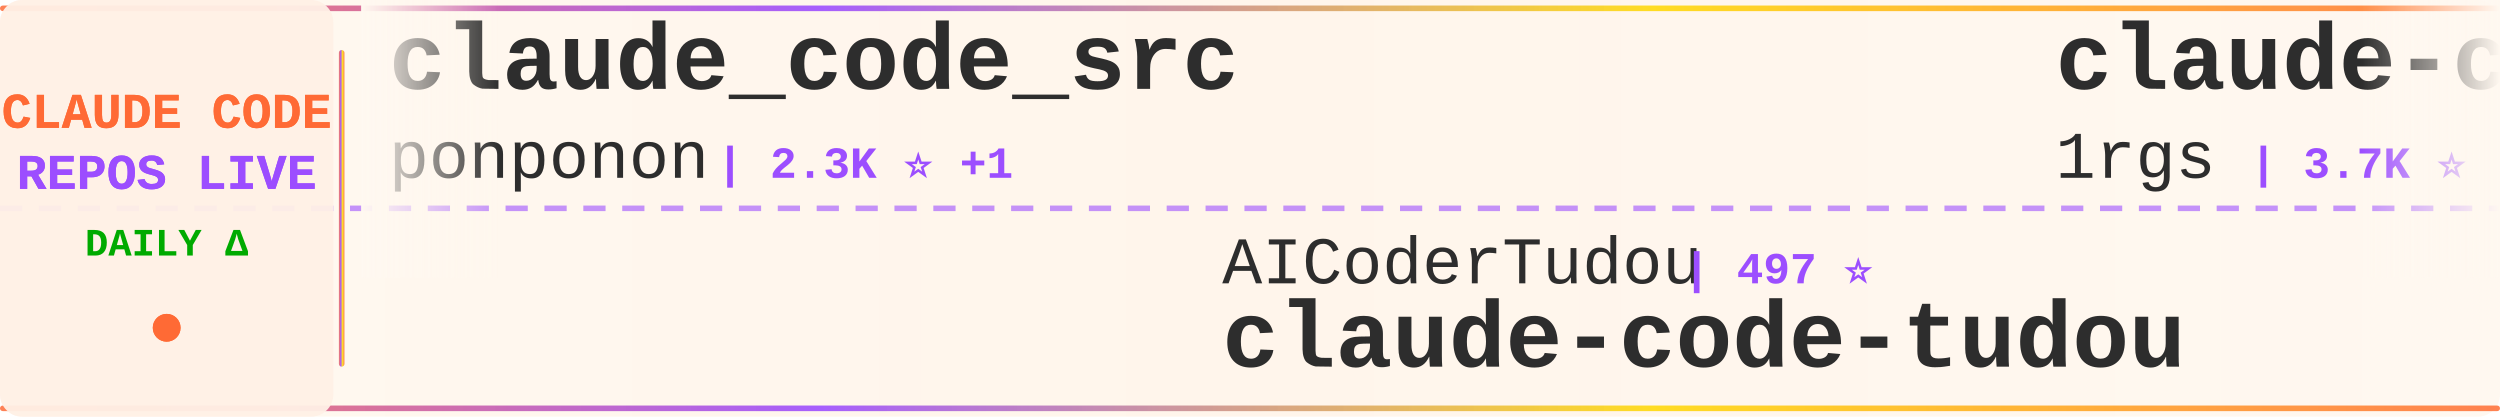
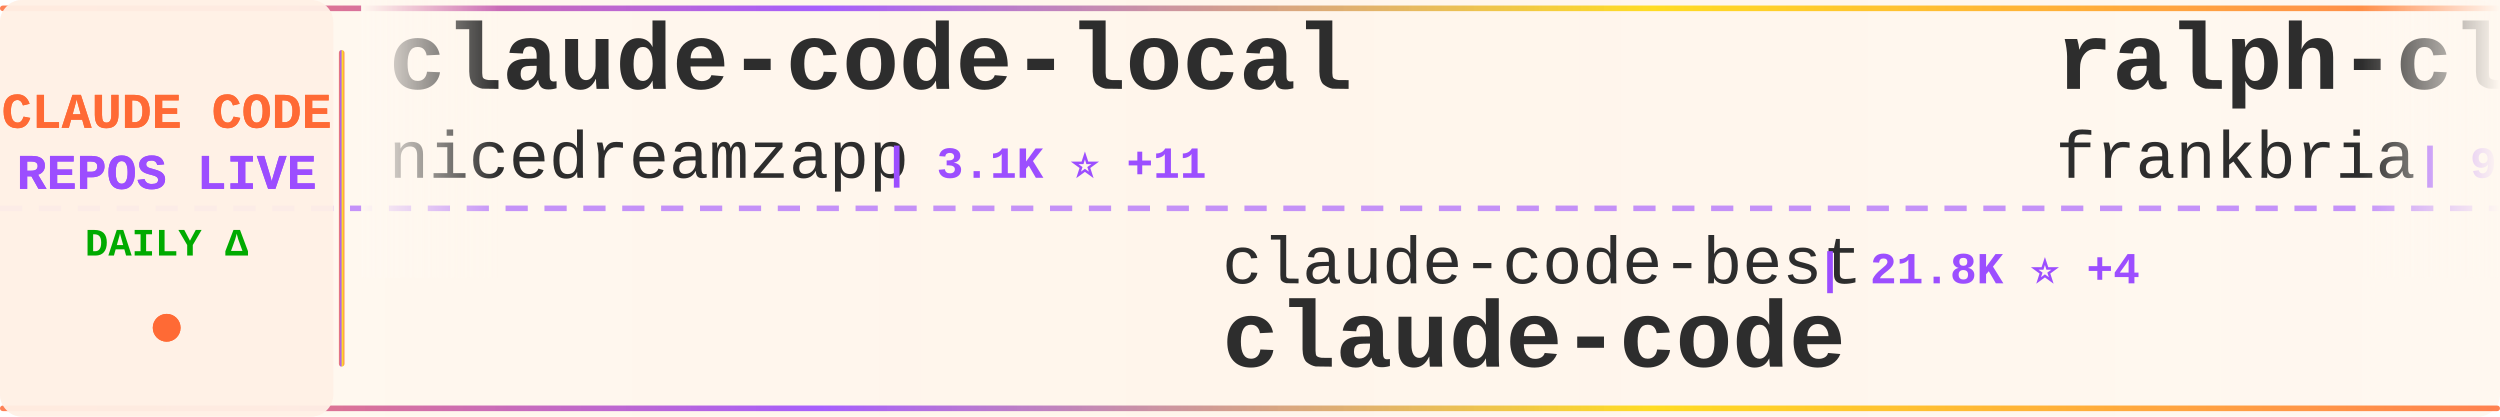
<svg xmlns="http://www.w3.org/2000/svg" width="900" height="150">
  <defs>
    <linearGradient id="tickerBg" x1="0%" y1="0%" x2="100%" y2="0%">
      <stop offset="0%" style="stop-color:#fff8f0;stop-opacity:0.98" />
      <stop offset="50%" style="stop-color:#fff5eb;stop-opacity:1" />
      <stop offset="100%" style="stop-color:#fff8f0;stop-opacity:0.98" />
    </linearGradient>
    <linearGradient id="borderGrad" x1="0%" y1="0%" x2="100%" y2="0%">
      <stop offset="0%" style="stop-color:#FF6B35;stop-opacity:0.85">
        <animate attributeName="stop-opacity" values="0.85;1;0.85" dur="2s" repeatCount="indefinite" />
      </stop>
      <stop offset="33%" style="stop-color:#9C4EFF;stop-opacity:0.9">
        <animate attributeName="stop-opacity" values="0.9;1;0.9" dur="2.2s" repeatCount="indefinite" />
      </stop>
      <stop offset="66%" style="stop-color:#FFD700;stop-opacity:0.85">
        <animate attributeName="stop-opacity" values="0.85;1;0.85" dur="1.8s" repeatCount="indefinite" />
      </stop>
      <stop offset="100%" style="stop-color:#FF6B35;stop-opacity:0.85">
        <animate attributeName="stop-opacity" values="0.85;1;0.85" dur="2s" repeatCount="indefinite" />
      </stop>
    </linearGradient>
    <filter id="textGlow">
      <feGaussianBlur stdDeviation="0.15" result="coloredBlur" />
      <feMerge>
        <feMergeNode in="coloredBlur" />
        <feMergeNode in="SourceGraphic" />
      </feMerge>
    </filter>
    <filter id="metricGlow">
      <feGaussianBlur stdDeviation="0.2" result="coloredBlur" />
      <feMerge>
        <feMergeNode in="coloredBlur" />
        <feMergeNode in="SourceGraphic" />
      </feMerge>
    </filter>
    <linearGradient id="leftFade" x1="0%" y1="0%" x2="100%" y2="0%">
      <stop offset="0%" style="stop-color:#fff8f0;stop-opacity:1" />
      <stop offset="100%" style="stop-color:#fff8f0;stop-opacity:0" />
    </linearGradient>
    <linearGradient id="rightFade" x1="0%" y1="0%" x2="100%" y2="0%">
      <stop offset="0%" style="stop-color:#fff8f0;stop-opacity:0" />
      <stop offset="100%" style="stop-color:#fff8f0;stop-opacity:1" />
    </linearGradient>
  </defs>
  <rect width="900" height="150" fill="url(#tickerBg)" rx="8" />
  <rect x="0" y="2" width="900" height="2" fill="url(#borderGrad)" rx="1" />
  <rect x="0" y="146" width="900" height="2" fill="url(#borderGrad)" rx="1" />
  <line x1="0" y1="75" x2="900" y2="75" stroke="#9C4EFF" stroke-width="2" stroke-dasharray="8 6" opacity="0.6" />
  <rect x="0" y="0" width="120" height="150" fill="#fff0e6" opacity="0.95" rx="8" />
  <text x="60" y="46" font-family="'Courier New', monospace" font-size="18" font-weight="bold" fill="#FF6B35" text-anchor="middle" filter="url(#textGlow)">
    CLAUDE CODE
  </text>
  <text x="60" y="68" font-family="'Courier New', monospace" font-size="18" font-weight="bold" fill="#9C4EFF" text-anchor="middle" filter="url(#textGlow)">
    REPOS LIVE
  </text>
  <text x="60" y="92" font-family="'Courier New', monospace" font-size="14" font-weight="bold" fill="#00aa00" text-anchor="middle">
    DAILY Δ
  </text>
  <circle cx="60" cy="118" r="5" fill="#FF6B35" filter="url(#metricGlow)">
    <animate attributeName="r" values="4;6;4" dur="1.5s" repeatCount="indefinite" />
    <animate attributeName="opacity" values="0.6;1;0.6" dur="1.5s" repeatCount="indefinite" />
  </circle>
  <rect x="122" y="18" width="2" height="114" fill="url(#borderGrad)" rx="1" />
  <clipPath id="tickerClip">
    <rect x="130" y="0" width="770" height="150" />
  </clipPath>
  <g clip-path="url(#tickerClip)">
    <g id="tickerItems">
      <animateTransform attributeName="transform" attributeType="XML" type="translate" from="0 0" to="-3000 0" dur="54s" repeatCount="indefinite" />
      <g transform="translate(0, 0)">
-         <text x="140" y="32" font-family="'Courier New', monospace" font-size="34" font-weight="bold" fill="#2d2d2d">claude_code_src</text>
-         <text x="140" y="64" font-family="'Courier New', monospace" font-size="24" font-weight="normal" fill="#2d2d2d" opacity="1.0">ponponon</text>
-         <text x="258" y="64" font-family="'Courier New', monospace" font-size="16" font-weight="bold" fill="#9C4EFF"> | 2.3K ⭐ +1</text>
+         <text x="140" y="32" font-family="'Courier New', monospace" font-size="34" font-weight="bold" fill="#2d2d2d">claude-code-local</text>
+         <text x="140" y="64" font-family="'Courier New', monospace" font-size="24" font-weight="normal" fill="#2d2d2d" opacity="1.0">nicedreamzapp</text>
+         <text x="318" y="64" font-family="'Courier New', monospace" font-size="16" font-weight="bold" fill="#9C4EFF"> | 3.1K ⭐ +11</text>
      </g>
      <g transform="translate(300, 0)">
-         <text x="140" y="102" font-family="'Courier New', monospace" font-size="24" font-weight="normal" fill="#2d2d2d" opacity="1.0">AICoderTudou</text>
-         <text x="306" y="102" font-family="'Courier New', monospace" font-size="16" font-weight="bold" fill="#9C4EFF"> | 497 ⭐</text>
-         <text x="140" y="132" font-family="'Courier New', monospace" font-size="34" font-weight="bold" fill="#2d2d2d">claude-code-tudou</text>
+         <text x="140" y="102" font-family="'Courier New', monospace" font-size="24" font-weight="normal" fill="#2d2d2d" opacity="1.0">claude-code-best</text>
+         <text x="354" y="102" font-family="'Courier New', monospace" font-size="16" font-weight="bold" fill="#9C4EFF"> | 21.8K ⭐ +4</text>
+         <text x="140" y="132" font-family="'Courier New', monospace" font-size="34" font-weight="bold" fill="#2d2d2d">claude-code</text>
      </g>
      <g transform="translate(600, 0)">
-         <text x="140" y="32" font-family="'Courier New', monospace" font-size="34" font-weight="bold" fill="#2d2d2d">claude-code-proxy</text>
-         <text x="140" y="64" font-family="'Courier New', monospace" font-size="24" font-weight="normal" fill="#2d2d2d" opacity="1.0">1rgs</text>
-         <text x="210" y="64" font-family="'Courier New', monospace" font-size="16" font-weight="bold" fill="#9C4EFF"> | 3.7K ⭐</text>
+         <text x="140" y="32" font-family="'Courier New', monospace" font-size="34" font-weight="bold" fill="#2d2d2d">ralph-claude-code</text>
+         <text x="140" y="64" font-family="'Courier New', monospace" font-size="24" font-weight="normal" fill="#2d2d2d" opacity="1.0">frankbria</text>
+         <text x="270" y="64" font-family="'Courier New', monospace" font-size="16" font-weight="bold" fill="#9C4EFF"> | 9.6K ⭐ +2</text>
      </g>
      <g transform="translate(900, 0)">
-         <text x="140" y="102" font-family="'Courier New', monospace" font-size="24" font-weight="normal" fill="#2d2d2d" opacity="1.0">edmund-io</text>
-         <text x="270" y="102" font-family="'Courier New', monospace" font-size="16" font-weight="bold" fill="#9C4EFF"> | 1.5K ⭐</text>
-         <text x="140" y="132" font-family="'Courier New', monospace" font-size="34" font-weight="bold" fill="#2d2d2d">edmunds-claude-code</text>
+         <text x="140" y="102" font-family="'Courier New', monospace" font-size="24" font-weight="normal" fill="#2d2d2d" opacity="1.0">diet103</text>
+         <text x="246" y="102" font-family="'Courier New', monospace" font-size="16" font-weight="bold" fill="#9C4EFF"> | 10.0K ⭐</text>
+         <text x="140" y="132" font-family="'Courier New', monospace" font-size="34" font-weight="bold" fill="#2d2d2d">claude-code-infrastructu...</text>
      </g>
      <g transform="translate(1200, 0)">
-         <text x="140" y="32" font-family="'Courier New', monospace" font-size="34" font-weight="bold" fill="#2d2d2d">claude-code-source-code</text>
-         <text x="140" y="64" font-family="'Courier New', monospace" font-size="24" font-weight="normal" fill="#2d2d2d" opacity="1.0">777genius</text>
-         <text x="270" y="64" font-family="'Courier New', monospace" font-size="16" font-weight="bold" fill="#9C4EFF"> | 924 ⭐ +1</text>
+         <text x="140" y="32" font-family="'Courier New', monospace" font-size="34" font-weight="bold" fill="#2d2d2d">claude-code-plugins-plus...</text>
+         <text x="140" y="64" font-family="'Courier New', monospace" font-size="24" font-weight="normal" fill="#2d2d2d" opacity="1.0">jeremylongshore</text>
+         <text x="342" y="64" font-family="'Courier New', monospace" font-size="16" font-weight="bold" fill="#9C4EFF"> | 2.6K ⭐</text>
      </g>
      <g transform="translate(1500, 0)">
-         <text x="140" y="102" font-family="'Courier New', monospace" font-size="24" font-weight="normal" fill="#2d2d2d" opacity="1.0">ykdojo</text>
-         <text x="234" y="102" font-family="'Courier New', monospace" font-size="16" font-weight="bold" fill="#9C4EFF"> | 9.5K ⭐ +4</text>
-         <text x="140" y="132" font-family="'Courier New', monospace" font-size="34" font-weight="bold" fill="#2d2d2d">claude-code-tips</text>
+         <text x="140" y="102" font-family="'Courier New', monospace" font-size="24" font-weight="normal" fill="#2d2d2d" opacity="1.0">Windy3f3f3f3f</text>
+         <text x="318" y="102" font-family="'Courier New', monospace" font-size="16" font-weight="bold" fill="#9C4EFF"> | 2.5K ⭐ +2</text>
+         <text x="140" y="132" font-family="'Courier New', monospace" font-size="34" font-weight="bold" fill="#2d2d2d">claude-code-from-scratch</text>
      </g>
      <g transform="translate(1800, 0)">
-         <text x="140" y="32" font-family="'Courier New', monospace" font-size="34" font-weight="bold" fill="#2d2d2d">free-claude-code</text>
-         <text x="140" y="64" font-family="'Courier New', monospace" font-size="24" font-weight="normal" fill="#2d2d2d" opacity="1.0">Alishahryar1</text>
-         <text x="306" y="64" font-family="'Courier New', monospace" font-size="16" font-weight="bold" fill="#9C4EFF"> | 44.0K ⭐ +82</text>
+         <text x="140" y="32" font-family="'Courier New', monospace" font-size="34" font-weight="bold" fill="#2d2d2d">claude-code</text>
+         <text x="140" y="64" font-family="'Courier New', monospace" font-size="24" font-weight="normal" fill="#2d2d2d" opacity="1.0">anthropics</text>
+         <text x="282" y="64" font-family="'Courier New', monospace" font-size="16" font-weight="bold" fill="#9C4EFF"> | 140.1K ⭐ +23</text>
      </g>
      <g transform="translate(2100, 0)">
-         <text x="140" y="102" font-family="'Courier New', monospace" font-size="24" font-weight="normal" fill="#2d2d2d" opacity="1.0">FlorianBruniaux</text>
-         <text x="342" y="102" font-family="'Courier New', monospace" font-size="16" font-weight="bold" fill="#9C4EFF"> | 5.6K ⭐ +1</text>
-         <text x="140" y="132" font-family="'Courier New', monospace" font-size="34" font-weight="bold" fill="#2d2d2d">claude-code-ultimate-gui...</text>
+         <text x="140" y="102" font-family="'Courier New', monospace" font-size="24" font-weight="normal" fill="#2d2d2d" opacity="1.0">AprilNEA</text>
+         <text x="258" y="102" font-family="'Courier New', monospace" font-size="16" font-weight="bold" fill="#9C4EFF"> | 394 ⭐</text>
+         <text x="140" y="132" font-family="'Courier New', monospace" font-size="34" font-weight="bold" fill="#2d2d2d">claude-code-source</text>
      </g>
      <g transform="translate(2400, 0)">
-         <text x="140" y="32" font-family="'Courier New', monospace" font-size="34" font-weight="bold" fill="#2d2d2d">learn-claude-code</text>
-         <text x="140" y="64" font-family="'Courier New', monospace" font-size="24" font-weight="normal" fill="#2d2d2d" opacity="1.0">shareAI-lab</text>
-         <text x="294" y="64" font-family="'Courier New', monospace" font-size="16" font-weight="bold" fill="#9C4EFF"> | 73.1K ⭐ +10</text>
+         <text x="140" y="32" font-family="'Courier New', monospace" font-size="34" font-weight="bold" fill="#2d2d2d">skills</text>
+         <text x="140" y="64" font-family="'Courier New', monospace" font-size="24" font-weight="normal" fill="#2d2d2d" opacity="1.0">anthropics</text>
+         <text x="282" y="64" font-family="'Courier New', monospace" font-size="16" font-weight="bold" fill="#9C4EFF"> | 166.1K ⭐ +38</text>
      </g>
      <g transform="translate(2700, 0)">
-         <text x="140" y="102" font-family="'Courier New', monospace" font-size="24" font-weight="normal" fill="#2d2d2d" opacity="1.0">freestylefly</text>
-         <text x="306" y="102" font-family="'Courier New', monospace" font-size="16" font-weight="bold" fill="#9C4EFF"> | 128 ⭐</text>
+         <text x="140" y="102" font-family="'Courier New', monospace" font-size="24" font-weight="normal" fill="#2d2d2d" opacity="1.0">VoltAgent</text>
+         <text x="270" y="102" font-family="'Courier New', monospace" font-size="16" font-weight="bold" fill="#9C4EFF"> | 24.0K ⭐ +9</text>
+         <text x="140" y="132" font-family="'Courier New', monospace" font-size="34" font-weight="bold" fill="#2d2d2d">awesome-claude-code-suba...</text>
+       </g>
+       <g transform="translate(3000, 0)">
+         <text x="140" y="32" font-family="'Courier New', monospace" font-size="34" font-weight="bold" fill="#2d2d2d">claude-code-local</text>
+         <text x="140" y="64" font-family="'Courier New', monospace" font-size="24" font-weight="normal" fill="#2d2d2d" opacity="1.0">nicedreamzapp</text>
+         <text x="318" y="64" font-family="'Courier New', monospace" font-size="16" font-weight="bold" fill="#9C4EFF"> | 3.1K ⭐ +11</text>
+       </g>
+       <g transform="translate(3300, 0)">
+         <text x="140" y="102" font-family="'Courier New', monospace" font-size="24" font-weight="normal" fill="#2d2d2d" opacity="1.0">claude-code-best</text>
+         <text x="354" y="102" font-family="'Courier New', monospace" font-size="16" font-weight="bold" fill="#9C4EFF"> | 21.8K ⭐ +4</text>
        <text x="140" y="132" font-family="'Courier New', monospace" font-size="34" font-weight="bold" fill="#2d2d2d">claude-code</text>
      </g>
-       <g transform="translate(3000, 0)">
-         <text x="140" y="32" font-family="'Courier New', monospace" font-size="34" font-weight="bold" fill="#2d2d2d">claude_code_src</text>
-         <text x="140" y="64" font-family="'Courier New', monospace" font-size="24" font-weight="normal" fill="#2d2d2d" opacity="1.0">ponponon</text>
-         <text x="258" y="64" font-family="'Courier New', monospace" font-size="16" font-weight="bold" fill="#9C4EFF"> | 2.3K ⭐ +1</text>
-       </g>
-       <g transform="translate(3300, 0)">
-         <text x="140" y="102" font-family="'Courier New', monospace" font-size="24" font-weight="normal" fill="#2d2d2d" opacity="1.0">AICoderTudou</text>
-         <text x="306" y="102" font-family="'Courier New', monospace" font-size="16" font-weight="bold" fill="#9C4EFF"> | 497 ⭐</text>
-         <text x="140" y="132" font-family="'Courier New', monospace" font-size="34" font-weight="bold" fill="#2d2d2d">claude-code-tudou</text>
-       </g>
      <g transform="translate(3600, 0)">
-         <text x="140" y="32" font-family="'Courier New', monospace" font-size="34" font-weight="bold" fill="#2d2d2d">claude-code-proxy</text>
-         <text x="140" y="64" font-family="'Courier New', monospace" font-size="24" font-weight="normal" fill="#2d2d2d" opacity="1.0">1rgs</text>
-         <text x="210" y="64" font-family="'Courier New', monospace" font-size="16" font-weight="bold" fill="#9C4EFF"> | 3.7K ⭐</text>
+         <text x="140" y="32" font-family="'Courier New', monospace" font-size="34" font-weight="bold" fill="#2d2d2d">ralph-claude-code</text>
+         <text x="140" y="64" font-family="'Courier New', monospace" font-size="24" font-weight="normal" fill="#2d2d2d" opacity="1.0">frankbria</text>
+         <text x="270" y="64" font-family="'Courier New', monospace" font-size="16" font-weight="bold" fill="#9C4EFF"> | 9.6K ⭐ +2</text>
      </g>
      <g transform="translate(3900, 0)">
-         <text x="140" y="102" font-family="'Courier New', monospace" font-size="24" font-weight="normal" fill="#2d2d2d" opacity="1.0">edmund-io</text>
-         <text x="270" y="102" font-family="'Courier New', monospace" font-size="16" font-weight="bold" fill="#9C4EFF"> | 1.5K ⭐</text>
-         <text x="140" y="132" font-family="'Courier New', monospace" font-size="34" font-weight="bold" fill="#2d2d2d">edmunds-claude-code</text>
+         <text x="140" y="102" font-family="'Courier New', monospace" font-size="24" font-weight="normal" fill="#2d2d2d" opacity="1.0">diet103</text>
+         <text x="246" y="102" font-family="'Courier New', monospace" font-size="16" font-weight="bold" fill="#9C4EFF"> | 10.0K ⭐</text>
+         <text x="140" y="132" font-family="'Courier New', monospace" font-size="34" font-weight="bold" fill="#2d2d2d">claude-code-infrastructu...</text>
      </g>
    </g>
  </g>
  <rect x="130" y="0" width="50" height="100" fill="url(#leftFade)" />
  <rect x="850" y="0" width="50" height="100" fill="url(#rightFade)" />
</svg>
